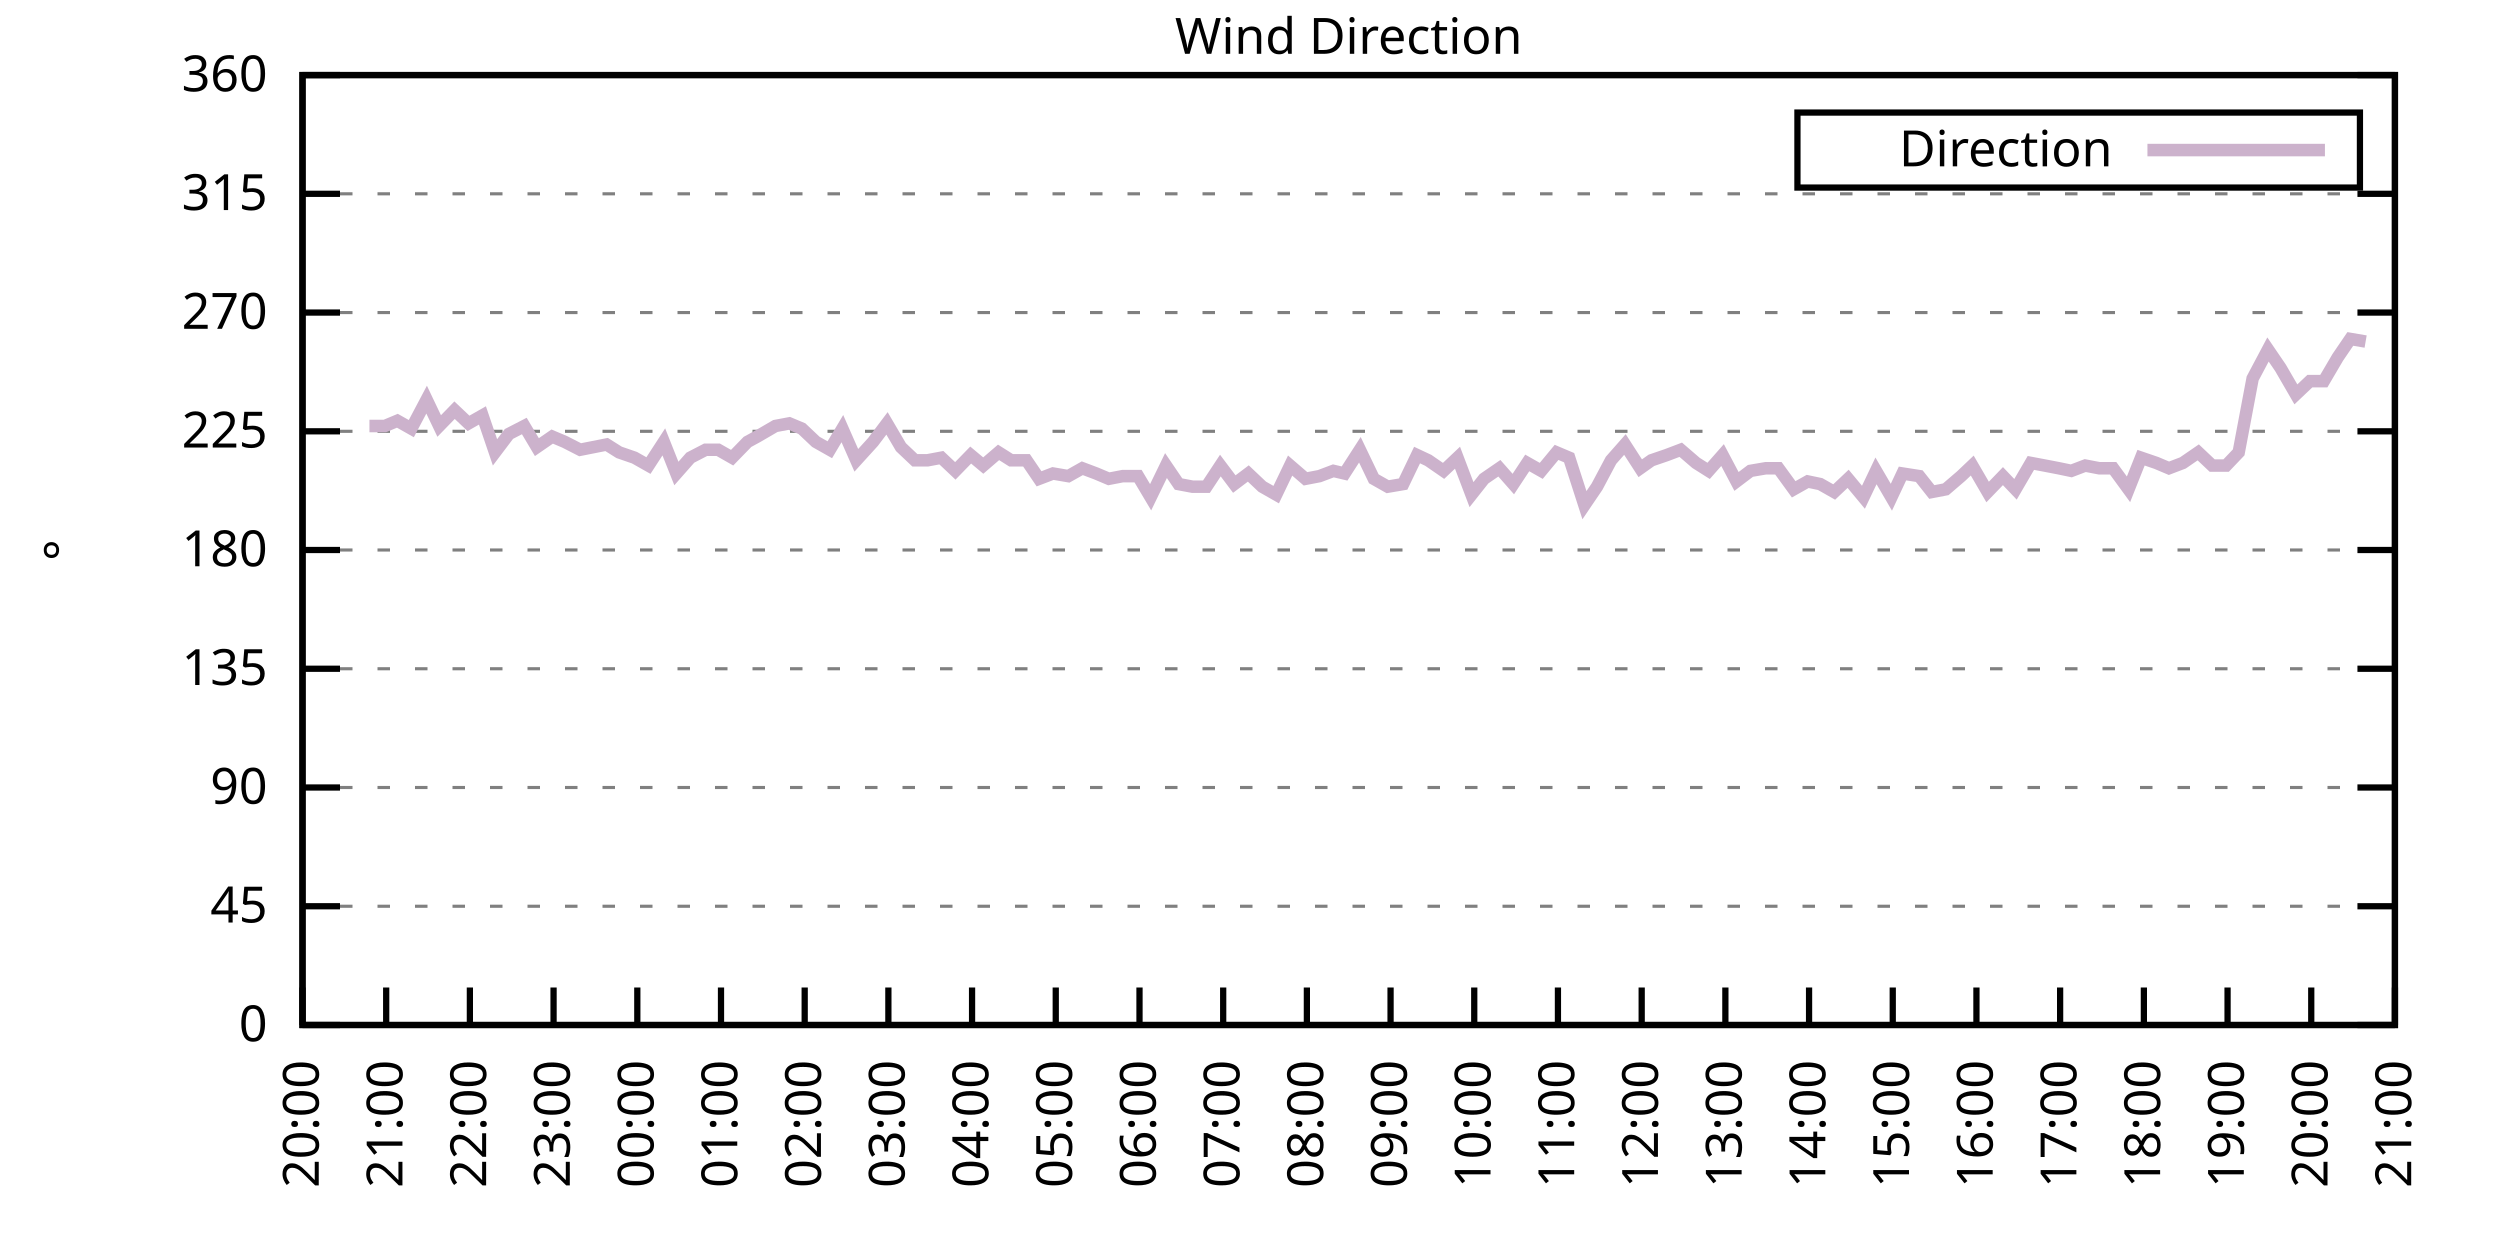
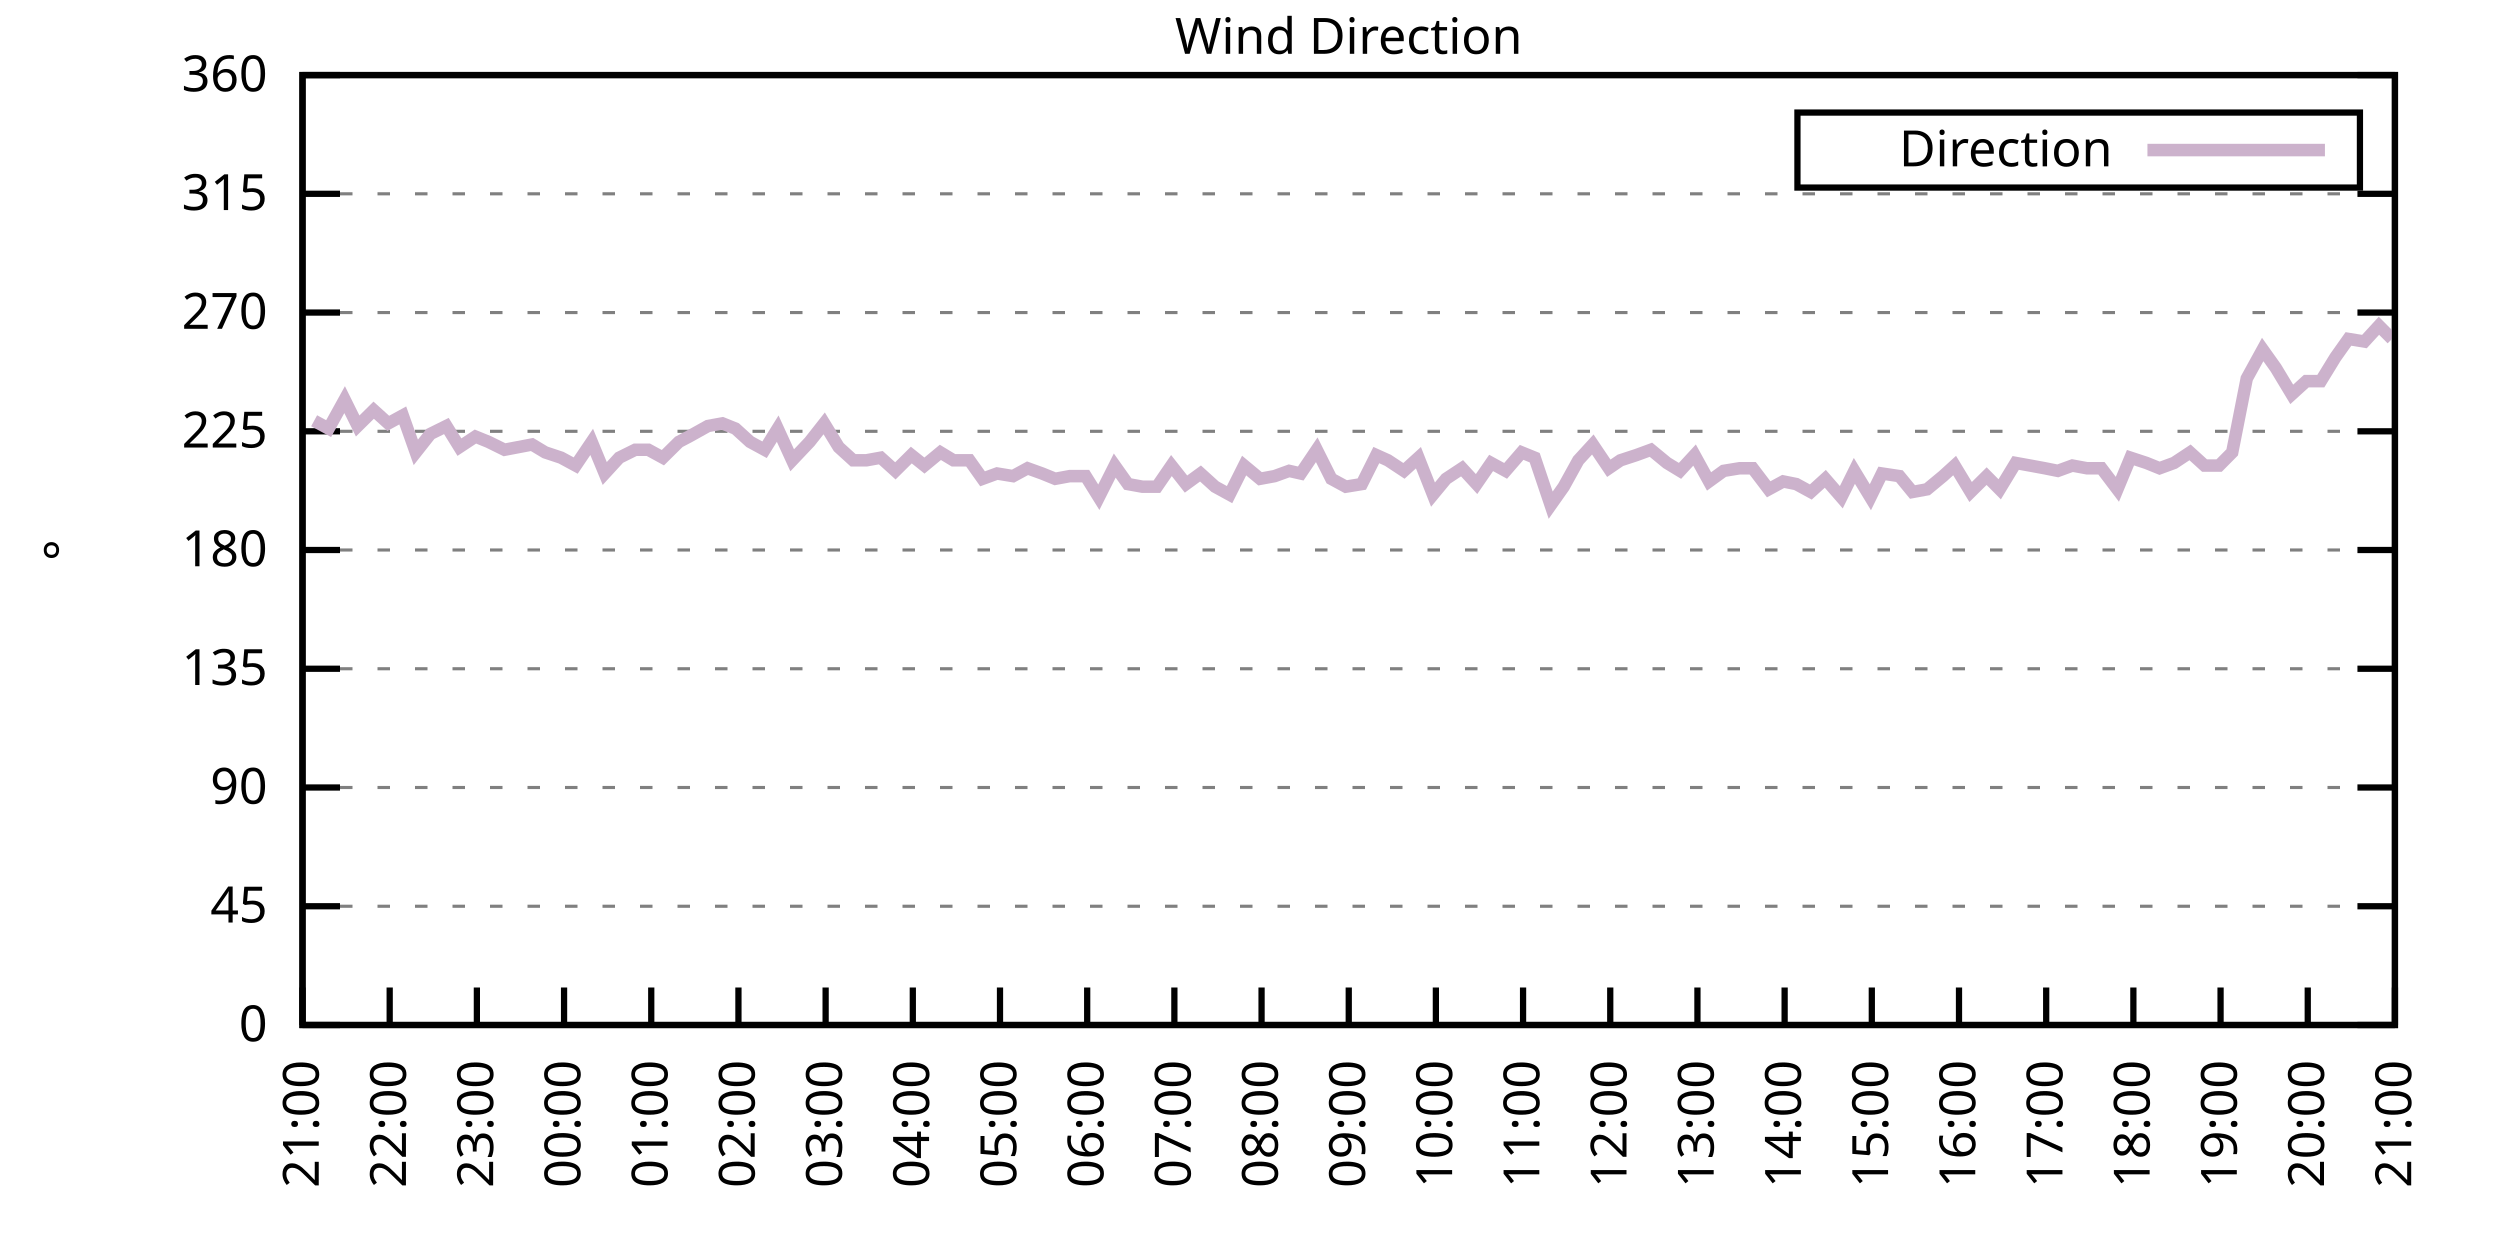
<svg xmlns="http://www.w3.org/2000/svg" xmlns:xlink="http://www.w3.org/1999/xlink" width="400" height="200" viewBox="0 0 400 200">
  <g id="gnuplot_canvas">
    <rect x="0" y="0" width="400" height="200" fill="none" />
    <defs>
      <circle id="gpDot" r="0.5" stroke-width="0.5" stroke="currentColor" />
      <path id="gpPt0" stroke-width="0.333" stroke="currentColor" d="M-1,0 h2 M0,-1 v2" />
      <path id="gpPt1" stroke-width="0.333" stroke="currentColor" d="M-1,-1 L1,1 M1,-1 L-1,1" />
      <path id="gpPt2" stroke-width="0.333" stroke="currentColor" d="M-1,0 L1,0 M0,-1 L0,1 M-1,-1 L1,1 M-1,1 L1,-1" />
      <rect id="gpPt3" stroke-width="0.333" stroke="currentColor" x="-1" y="-1" width="2" height="2" />
      <rect id="gpPt4" stroke-width="0.333" stroke="currentColor" fill="currentColor" x="-1" y="-1" width="2" height="2" />
      <circle id="gpPt5" stroke-width="0.333" stroke="currentColor" cx="0" cy="0" r="1" />
      <use xlink:href="#gpPt5" id="gpPt6" fill="currentColor" stroke="none" />
      <path id="gpPt7" stroke-width="0.333" stroke="currentColor" d="M0,-1.33 L-1.33,0.67 L1.33,0.67 z" />
      <use xlink:href="#gpPt7" id="gpPt8" fill="currentColor" stroke="none" />
      <use xlink:href="#gpPt7" id="gpPt9" stroke="currentColor" transform="rotate(180)" />
      <use xlink:href="#gpPt9" id="gpPt10" fill="currentColor" stroke="none" />
      <use xlink:href="#gpPt3" id="gpPt11" stroke="currentColor" transform="rotate(45)" />
      <use xlink:href="#gpPt11" id="gpPt12" fill="currentColor" stroke="none" />
      <path id="gpPt13" stroke-width="0.333" stroke="currentColor" d="M0,1.330 L1.265,0.411 L0.782,-1.067 L-0.782,-1.076 L-1.265,0.411 z" />
      <use xlink:href="#gpPt13" id="gpPt14" fill="currentColor" stroke="none" />
      <filter id="textbox" filterUnits="objectBoundingBox" x="0" y="0" height="1" width="1">
        <feFlood flood-color="white" flood-opacity="1" result="bgnd" />
        <feComposite in="SourceGraphic" in2="bgnd" operator="atop" />
      </filter>
      <filter id="greybox" filterUnits="objectBoundingBox" x="0" y="0" height="1" width="1">
        <feFlood flood-color="lightgrey" flood-opacity="1" result="grey" />
        <feComposite in="SourceGraphic" in2="grey" operator="atop" />
      </filter>
    </defs>
    <g fill="none" color="white" stroke="currentColor" stroke-width="1.00" stroke-linecap="butt" stroke-linejoin="miter">
</g>
    <g fill="none" color="black" stroke="currentColor" stroke-width="1.00" stroke-linecap="butt" stroke-linejoin="miter">
      <g stroke="none" shape-rendering="crispEdges">
        <polygon fill="rgb(255, 255, 255)" points="48.40,164.00 383.18,164.00 383.18,12.02 48.40,12.02 " />
      </g>
    </g>
    <g fill="none" color="black" stroke="currentColor" stroke-width="1.00" stroke-linecap="butt" stroke-linejoin="miter">
</g>
    <g fill="none" color="black" stroke="black" stroke-width="0.50" stroke-linecap="butt" stroke-linejoin="miter">
</g>
    <g fill="none" color="gray" stroke="currentColor" stroke-width="0.50" stroke-linecap="butt" stroke-linejoin="miter">
      <path stroke="gray" stroke-dasharray="2,4" class="gridline" d="M48.40,164.00 L383.19,164.00  " />
    </g>
    <g fill="none" color="gray" stroke="gray" stroke-width="1.00" stroke-linecap="butt" stroke-linejoin="miter">
</g>
    <g fill="none" color="black" stroke="currentColor" stroke-width="1.00" stroke-linecap="butt" stroke-linejoin="miter">
      <path stroke="black" d="M48.40,164.00 L54.40,164.00 M383.19,164.00 L377.19,164.00  " />
      <g transform="translate(42.80,166.60)" stroke="none" fill="black" font-family="Sans" font-size="8.00" text-anchor="end">
        <text>
          <tspan font-family="Sans"> 0</tspan>
        </text>
      </g>
    </g>
    <g fill="none" color="black" stroke="currentColor" stroke-width="1.00" stroke-linecap="butt" stroke-linejoin="miter">
</g>
    <g fill="none" color="black" stroke="black" stroke-width="0.50" stroke-linecap="butt" stroke-linejoin="miter">
</g>
    <g fill="none" color="gray" stroke="currentColor" stroke-width="0.50" stroke-linecap="butt" stroke-linejoin="miter">
      <path stroke="gray" stroke-dasharray="2,4" class="gridline" d="M48.40,145.00 L383.19,145.00  " />
    </g>
    <g fill="none" color="gray" stroke="gray" stroke-width="1.00" stroke-linecap="butt" stroke-linejoin="miter">
</g>
    <g fill="none" color="black" stroke="currentColor" stroke-width="1.00" stroke-linecap="butt" stroke-linejoin="miter">
      <path stroke="black" d="M48.40,145.00 L54.40,145.00 M383.19,145.00 L377.19,145.00  " />
      <g transform="translate(42.80,147.60)" stroke="none" fill="black" font-family="Sans" font-size="8.00" text-anchor="end">
        <text>
          <tspan font-family="Sans"> 45</tspan>
        </text>
      </g>
    </g>
    <g fill="none" color="black" stroke="currentColor" stroke-width="1.00" stroke-linecap="butt" stroke-linejoin="miter">
</g>
    <g fill="none" color="black" stroke="black" stroke-width="0.50" stroke-linecap="butt" stroke-linejoin="miter">
</g>
    <g fill="none" color="gray" stroke="currentColor" stroke-width="0.50" stroke-linecap="butt" stroke-linejoin="miter">
      <path stroke="gray" stroke-dasharray="2,4" class="gridline" d="M48.40,126.00 L383.19,126.00  " />
    </g>
    <g fill="none" color="gray" stroke="gray" stroke-width="1.00" stroke-linecap="butt" stroke-linejoin="miter">
</g>
    <g fill="none" color="black" stroke="currentColor" stroke-width="1.00" stroke-linecap="butt" stroke-linejoin="miter">
      <path stroke="black" d="M48.40,126.00 L54.40,126.00 M383.19,126.00 L377.19,126.00  " />
      <g transform="translate(42.80,128.60)" stroke="none" fill="black" font-family="Sans" font-size="8.00" text-anchor="end">
        <text>
          <tspan font-family="Sans"> 90</tspan>
        </text>
      </g>
    </g>
    <g fill="none" color="black" stroke="currentColor" stroke-width="1.00" stroke-linecap="butt" stroke-linejoin="miter">
</g>
    <g fill="none" color="black" stroke="black" stroke-width="0.50" stroke-linecap="butt" stroke-linejoin="miter">
</g>
    <g fill="none" color="gray" stroke="currentColor" stroke-width="0.50" stroke-linecap="butt" stroke-linejoin="miter">
      <path stroke="gray" stroke-dasharray="2,4" class="gridline" d="M48.40,107.00 L383.19,107.00  " />
    </g>
    <g fill="none" color="gray" stroke="gray" stroke-width="1.00" stroke-linecap="butt" stroke-linejoin="miter">
</g>
    <g fill="none" color="black" stroke="currentColor" stroke-width="1.00" stroke-linecap="butt" stroke-linejoin="miter">
      <path stroke="black" d="M48.40,107.00 L54.40,107.00 M383.19,107.00 L377.19,107.00  " />
      <g transform="translate(42.80,109.60)" stroke="none" fill="black" font-family="Sans" font-size="8.00" text-anchor="end">
        <text>
          <tspan font-family="Sans"> 135</tspan>
        </text>
      </g>
    </g>
    <g fill="none" color="black" stroke="currentColor" stroke-width="1.00" stroke-linecap="butt" stroke-linejoin="miter">
</g>
    <g fill="none" color="black" stroke="black" stroke-width="0.50" stroke-linecap="butt" stroke-linejoin="miter">
</g>
    <g fill="none" color="gray" stroke="currentColor" stroke-width="0.50" stroke-linecap="butt" stroke-linejoin="miter">
      <path stroke="gray" stroke-dasharray="2,4" class="gridline" d="M48.40,88.00 L383.19,88.00  " />
    </g>
    <g fill="none" color="gray" stroke="gray" stroke-width="1.00" stroke-linecap="butt" stroke-linejoin="miter">
</g>
    <g fill="none" color="black" stroke="currentColor" stroke-width="1.00" stroke-linecap="butt" stroke-linejoin="miter">
      <path stroke="black" d="M48.40,88.00 L54.40,88.00 M383.19,88.00 L377.19,88.00  " />
      <g transform="translate(42.80,90.60)" stroke="none" fill="black" font-family="Sans" font-size="8.00" text-anchor="end">
        <text>
          <tspan font-family="Sans"> 180</tspan>
        </text>
      </g>
    </g>
    <g fill="none" color="black" stroke="currentColor" stroke-width="1.00" stroke-linecap="butt" stroke-linejoin="miter">
</g>
    <g fill="none" color="black" stroke="black" stroke-width="0.50" stroke-linecap="butt" stroke-linejoin="miter">
</g>
    <g fill="none" color="gray" stroke="currentColor" stroke-width="0.50" stroke-linecap="butt" stroke-linejoin="miter">
      <path stroke="gray" stroke-dasharray="2,4" class="gridline" d="M48.40,69.01 L383.19,69.01  " />
    </g>
    <g fill="none" color="gray" stroke="gray" stroke-width="1.00" stroke-linecap="butt" stroke-linejoin="miter">
</g>
    <g fill="none" color="black" stroke="currentColor" stroke-width="1.00" stroke-linecap="butt" stroke-linejoin="miter">
      <path stroke="black" d="M48.40,69.01 L54.40,69.01 M383.19,69.01 L377.19,69.01  " />
      <g transform="translate(42.80,71.61)" stroke="none" fill="black" font-family="Sans" font-size="8.00" text-anchor="end">
        <text>
          <tspan font-family="Sans"> 225</tspan>
        </text>
      </g>
    </g>
    <g fill="none" color="black" stroke="currentColor" stroke-width="1.00" stroke-linecap="butt" stroke-linejoin="miter">
</g>
    <g fill="none" color="black" stroke="black" stroke-width="0.50" stroke-linecap="butt" stroke-linejoin="miter">
</g>
    <g fill="none" color="gray" stroke="currentColor" stroke-width="0.50" stroke-linecap="butt" stroke-linejoin="miter">
      <path stroke="gray" stroke-dasharray="2,4" class="gridline" d="M48.40,50.01 L383.19,50.01  " />
    </g>
    <g fill="none" color="gray" stroke="gray" stroke-width="1.00" stroke-linecap="butt" stroke-linejoin="miter">
</g>
    <g fill="none" color="black" stroke="currentColor" stroke-width="1.00" stroke-linecap="butt" stroke-linejoin="miter">
      <path stroke="black" d="M48.40,50.01 L54.40,50.01 M383.19,50.01 L377.19,50.01  " />
      <g transform="translate(42.80,52.61)" stroke="none" fill="black" font-family="Sans" font-size="8.00" text-anchor="end">
        <text>
          <tspan font-family="Sans"> 270</tspan>
        </text>
      </g>
    </g>
    <g fill="none" color="black" stroke="currentColor" stroke-width="1.00" stroke-linecap="butt" stroke-linejoin="miter">
</g>
    <g fill="none" color="black" stroke="black" stroke-width="0.50" stroke-linecap="butt" stroke-linejoin="miter">
</g>
    <g fill="none" color="gray" stroke="currentColor" stroke-width="0.50" stroke-linecap="butt" stroke-linejoin="miter">
      <path stroke="gray" stroke-dasharray="2,4" class="gridline" d="M48.40,31.01 L383.19,31.01  " />
    </g>
    <g fill="none" color="gray" stroke="gray" stroke-width="1.00" stroke-linecap="butt" stroke-linejoin="miter">
</g>
    <g fill="none" color="black" stroke="currentColor" stroke-width="1.00" stroke-linecap="butt" stroke-linejoin="miter">
      <path stroke="black" d="M48.40,31.01 L54.40,31.01 M383.19,31.01 L377.19,31.01  " />
      <g transform="translate(42.80,33.61)" stroke="none" fill="black" font-family="Sans" font-size="8.00" text-anchor="end">
        <text>
          <tspan font-family="Sans"> 315</tspan>
        </text>
      </g>
    </g>
    <g fill="none" color="black" stroke="currentColor" stroke-width="1.00" stroke-linecap="butt" stroke-linejoin="miter">
</g>
    <g fill="none" color="black" stroke="black" stroke-width="0.50" stroke-linecap="butt" stroke-linejoin="miter">
</g>
    <g fill="none" color="gray" stroke="currentColor" stroke-width="0.50" stroke-linecap="butt" stroke-linejoin="miter">
      <path stroke="gray" stroke-dasharray="2,4" class="gridline" d="M48.40,12.01 L383.19,12.01  " />
    </g>
    <g fill="none" color="gray" stroke="gray" stroke-width="1.00" stroke-linecap="butt" stroke-linejoin="miter">
</g>
    <g fill="none" color="black" stroke="currentColor" stroke-width="1.00" stroke-linecap="butt" stroke-linejoin="miter">
      <path stroke="black" d="M48.40,12.01 L54.40,12.01 M383.19,12.01 L377.19,12.01  " />
      <g transform="translate(42.80,14.61)" stroke="none" fill="black" font-family="Sans" font-size="8.00" text-anchor="end">
        <text>
          <tspan font-family="Sans"> 360</tspan>
        </text>
      </g>
    </g>
    <g fill="none" color="black" stroke="currentColor" stroke-width="1.00" stroke-linecap="butt" stroke-linejoin="miter">
      <path stroke="black" d="M48.40,164.00 L48.40,158.00  " />
      <g transform="translate(51.00,169.60) rotate(270.00)" stroke="none" fill="black" font-family="Sans" font-size="8.00" text-anchor="end">
        <text>
-           <tspan font-family="Sans">20:00</tspan>
-         </text>
-       </g>
-     </g>
-     <g fill="none" color="black" stroke="currentColor" stroke-width="1.00" stroke-linecap="butt" stroke-linejoin="miter">
-       <path stroke="black" d="M61.79,164.00 L61.79,158.00  " />
-       <g transform="translate(64.39,169.60) rotate(270.00)" stroke="none" fill="black" font-family="Sans" font-size="8.00" text-anchor="end">
-         <text>
          <tspan font-family="Sans">21:00</tspan>
        </text>
      </g>
    </g>
    <g fill="none" color="black" stroke="currentColor" stroke-width="1.00" stroke-linecap="butt" stroke-linejoin="miter">
-       <path stroke="black" d="M75.18,164.00 L75.18,158.00  " />
-       <g transform="translate(77.78,169.60) rotate(270.00)" stroke="none" fill="black" font-family="Sans" font-size="8.00" text-anchor="end">
+       <path stroke="black" d="M62.35,164.00 L62.35,158.00  " />
+       <g transform="translate(64.95,169.60) rotate(270.00)" stroke="none" fill="black" font-family="Sans" font-size="8.00" text-anchor="end">
        <text>
          <tspan font-family="Sans">22:00</tspan>
        </text>
      </g>
    </g>
    <g fill="none" color="black" stroke="currentColor" stroke-width="1.00" stroke-linecap="butt" stroke-linejoin="miter">
-       <path stroke="black" d="M88.57,164.00 L88.57,158.00  " />
-       <g transform="translate(91.17,169.60) rotate(270.00)" stroke="none" fill="black" font-family="Sans" font-size="8.00" text-anchor="end">
+       <path stroke="black" d="M76.30,164.00 L76.30,158.00  " />
+       <g transform="translate(78.90,169.60) rotate(270.00)" stroke="none" fill="black" font-family="Sans" font-size="8.00" text-anchor="end">
        <text>
          <tspan font-family="Sans">23:00</tspan>
        </text>
      </g>
    </g>
    <g fill="none" color="black" stroke="currentColor" stroke-width="1.00" stroke-linecap="butt" stroke-linejoin="miter">
-       <path stroke="black" d="M101.97,164.00 L101.97,158.00  " />
-       <g transform="translate(104.57,169.60) rotate(270.00)" stroke="none" fill="black" font-family="Sans" font-size="8.00" text-anchor="end">
+       <path stroke="black" d="M90.25,164.00 L90.25,158.00  " />
+       <g transform="translate(92.85,169.60) rotate(270.00)" stroke="none" fill="black" font-family="Sans" font-size="8.00" text-anchor="end">
        <text>
          <tspan font-family="Sans">00:00</tspan>
        </text>
      </g>
    </g>
    <g fill="none" color="black" stroke="currentColor" stroke-width="1.00" stroke-linecap="butt" stroke-linejoin="miter">
-       <path stroke="black" d="M115.36,164.00 L115.36,158.00  " />
-       <g transform="translate(117.96,169.60) rotate(270.00)" stroke="none" fill="black" font-family="Sans" font-size="8.00" text-anchor="end">
+       <path stroke="black" d="M104.20,164.00 L104.20,158.00  " />
+       <g transform="translate(106.80,169.60) rotate(270.00)" stroke="none" fill="black" font-family="Sans" font-size="8.00" text-anchor="end">
        <text>
          <tspan font-family="Sans">01:00</tspan>
        </text>
      </g>
    </g>
    <g fill="none" color="black" stroke="currentColor" stroke-width="1.00" stroke-linecap="butt" stroke-linejoin="miter">
-       <path stroke="black" d="M128.75,164.00 L128.75,158.00  " />
-       <g transform="translate(131.35,169.60) rotate(270.00)" stroke="none" fill="black" font-family="Sans" font-size="8.00" text-anchor="end">
+       <path stroke="black" d="M118.15,164.00 L118.15,158.00  " />
+       <g transform="translate(120.75,169.60) rotate(270.00)" stroke="none" fill="black" font-family="Sans" font-size="8.00" text-anchor="end">
        <text>
          <tspan font-family="Sans">02:00</tspan>
        </text>
      </g>
    </g>
    <g fill="none" color="black" stroke="currentColor" stroke-width="1.00" stroke-linecap="butt" stroke-linejoin="miter">
-       <path stroke="black" d="M142.14,164.00 L142.14,158.00  " />
-       <g transform="translate(144.74,169.60) rotate(270.00)" stroke="none" fill="black" font-family="Sans" font-size="8.00" text-anchor="end">
+       <path stroke="black" d="M132.10,164.00 L132.10,158.00  " />
+       <g transform="translate(134.70,169.60) rotate(270.00)" stroke="none" fill="black" font-family="Sans" font-size="8.00" text-anchor="end">
        <text>
          <tspan font-family="Sans">03:00</tspan>
        </text>
      </g>
    </g>
    <g fill="none" color="black" stroke="currentColor" stroke-width="1.00" stroke-linecap="butt" stroke-linejoin="miter">
-       <path stroke="black" d="M155.53,164.00 L155.53,158.00  " />
-       <g transform="translate(158.13,169.60) rotate(270.00)" stroke="none" fill="black" font-family="Sans" font-size="8.00" text-anchor="end">
+       <path stroke="black" d="M146.05,164.00 L146.05,158.00  " />
+       <g transform="translate(148.65,169.60) rotate(270.00)" stroke="none" fill="black" font-family="Sans" font-size="8.00" text-anchor="end">
        <text>
          <tspan font-family="Sans">04:00</tspan>
        </text>
      </g>
    </g>
    <g fill="none" color="black" stroke="currentColor" stroke-width="1.00" stroke-linecap="butt" stroke-linejoin="miter">
-       <path stroke="black" d="M168.92,164.00 L168.92,158.00  " />
-       <g transform="translate(171.52,169.60) rotate(270.00)" stroke="none" fill="black" font-family="Sans" font-size="8.00" text-anchor="end">
+       <path stroke="black" d="M160.00,164.00 L160.00,158.00  " />
+       <g transform="translate(162.60,169.60) rotate(270.00)" stroke="none" fill="black" font-family="Sans" font-size="8.00" text-anchor="end">
        <text>
          <tspan font-family="Sans">05:00</tspan>
        </text>
      </g>
    </g>
    <g fill="none" color="black" stroke="currentColor" stroke-width="1.00" stroke-linecap="butt" stroke-linejoin="miter">
-       <path stroke="black" d="M182.32,164.00 L182.32,158.00  " />
-       <g transform="translate(184.92,169.60) rotate(270.00)" stroke="none" fill="black" font-family="Sans" font-size="8.00" text-anchor="end">
+       <path stroke="black" d="M173.95,164.00 L173.95,158.00  " />
+       <g transform="translate(176.55,169.60) rotate(270.00)" stroke="none" fill="black" font-family="Sans" font-size="8.00" text-anchor="end">
        <text>
          <tspan font-family="Sans">06:00</tspan>
        </text>
      </g>
    </g>
    <g fill="none" color="black" stroke="currentColor" stroke-width="1.00" stroke-linecap="butt" stroke-linejoin="miter">
-       <path stroke="black" d="M195.71,164.00 L195.71,158.00  " />
-       <g transform="translate(198.31,169.60) rotate(270.00)" stroke="none" fill="black" font-family="Sans" font-size="8.00" text-anchor="end">
+       <path stroke="black" d="M187.90,164.00 L187.90,158.00  " />
+       <g transform="translate(190.50,169.60) rotate(270.00)" stroke="none" fill="black" font-family="Sans" font-size="8.00" text-anchor="end">
        <text>
          <tspan font-family="Sans">07:00</tspan>
        </text>
      </g>
    </g>
    <g fill="none" color="black" stroke="currentColor" stroke-width="1.00" stroke-linecap="butt" stroke-linejoin="miter">
-       <path stroke="black" d="M209.10,164.00 L209.10,158.00  " />
-       <g transform="translate(211.70,169.60) rotate(270.00)" stroke="none" fill="black" font-family="Sans" font-size="8.00" text-anchor="end">
+       <path stroke="black" d="M201.85,164.00 L201.85,158.00  " />
+       <g transform="translate(204.45,169.60) rotate(270.00)" stroke="none" fill="black" font-family="Sans" font-size="8.00" text-anchor="end">
        <text>
          <tspan font-family="Sans">08:00</tspan>
        </text>
      </g>
    </g>
    <g fill="none" color="black" stroke="currentColor" stroke-width="1.00" stroke-linecap="butt" stroke-linejoin="miter">
-       <path stroke="black" d="M222.49,164.00 L222.49,158.00  " />
-       <g transform="translate(225.09,169.60) rotate(270.00)" stroke="none" fill="black" font-family="Sans" font-size="8.00" text-anchor="end">
+       <path stroke="black" d="M215.80,164.00 L215.80,158.00  " />
+       <g transform="translate(218.40,169.60) rotate(270.00)" stroke="none" fill="black" font-family="Sans" font-size="8.00" text-anchor="end">
        <text>
          <tspan font-family="Sans">09:00</tspan>
        </text>
      </g>
    </g>
    <g fill="none" color="black" stroke="currentColor" stroke-width="1.00" stroke-linecap="butt" stroke-linejoin="miter">
-       <path stroke="black" d="M235.88,164.00 L235.88,158.00  " />
-       <g transform="translate(238.48,169.60) rotate(270.00)" stroke="none" fill="black" font-family="Sans" font-size="8.00" text-anchor="end">
+       <path stroke="black" d="M229.74,164.00 L229.74,158.00  " />
+       <g transform="translate(232.34,169.60) rotate(270.00)" stroke="none" fill="black" font-family="Sans" font-size="8.00" text-anchor="end">
        <text>
          <tspan font-family="Sans">10:00</tspan>
        </text>
      </g>
    </g>
    <g fill="none" color="black" stroke="currentColor" stroke-width="1.00" stroke-linecap="butt" stroke-linejoin="miter">
-       <path stroke="black" d="M249.27,164.00 L249.27,158.00  " />
-       <g transform="translate(251.87,169.60) rotate(270.00)" stroke="none" fill="black" font-family="Sans" font-size="8.00" text-anchor="end">
+       <path stroke="black" d="M243.69,164.00 L243.69,158.00  " />
+       <g transform="translate(246.29,169.60) rotate(270.00)" stroke="none" fill="black" font-family="Sans" font-size="8.00" text-anchor="end">
        <text>
          <tspan font-family="Sans">11:00</tspan>
        </text>
      </g>
    </g>
    <g fill="none" color="black" stroke="currentColor" stroke-width="1.00" stroke-linecap="butt" stroke-linejoin="miter">
-       <path stroke="black" d="M262.67,164.00 L262.67,158.00  " />
-       <g transform="translate(265.27,169.60) rotate(270.00)" stroke="none" fill="black" font-family="Sans" font-size="8.00" text-anchor="end">
+       <path stroke="black" d="M257.64,164.00 L257.64,158.00  " />
+       <g transform="translate(260.24,169.60) rotate(270.00)" stroke="none" fill="black" font-family="Sans" font-size="8.00" text-anchor="end">
        <text>
          <tspan font-family="Sans">12:00</tspan>
        </text>
      </g>
    </g>
    <g fill="none" color="black" stroke="currentColor" stroke-width="1.00" stroke-linecap="butt" stroke-linejoin="miter">
-       <path stroke="black" d="M276.06,164.00 L276.06,158.00  " />
-       <g transform="translate(278.66,169.60) rotate(270.00)" stroke="none" fill="black" font-family="Sans" font-size="8.00" text-anchor="end">
+       <path stroke="black" d="M271.59,164.00 L271.59,158.00  " />
+       <g transform="translate(274.19,169.60) rotate(270.00)" stroke="none" fill="black" font-family="Sans" font-size="8.00" text-anchor="end">
        <text>
          <tspan font-family="Sans">13:00</tspan>
        </text>
      </g>
    </g>
    <g fill="none" color="black" stroke="currentColor" stroke-width="1.00" stroke-linecap="butt" stroke-linejoin="miter">
-       <path stroke="black" d="M289.45,164.00 L289.45,158.00  " />
-       <g transform="translate(292.05,169.60) rotate(270.00)" stroke="none" fill="black" font-family="Sans" font-size="8.00" text-anchor="end">
+       <path stroke="black" d="M285.54,164.00 L285.54,158.00  " />
+       <g transform="translate(288.14,169.60) rotate(270.00)" stroke="none" fill="black" font-family="Sans" font-size="8.00" text-anchor="end">
        <text>
          <tspan font-family="Sans">14:00</tspan>
        </text>
      </g>
    </g>
    <g fill="none" color="black" stroke="currentColor" stroke-width="1.00" stroke-linecap="butt" stroke-linejoin="miter">
-       <path stroke="black" d="M302.84,164.00 L302.84,158.00  " />
-       <g transform="translate(305.44,169.60) rotate(270.00)" stroke="none" fill="black" font-family="Sans" font-size="8.00" text-anchor="end">
+       <path stroke="black" d="M299.49,164.00 L299.49,158.00  " />
+       <g transform="translate(302.09,169.60) rotate(270.00)" stroke="none" fill="black" font-family="Sans" font-size="8.00" text-anchor="end">
        <text>
          <tspan font-family="Sans">15:00</tspan>
        </text>
      </g>
    </g>
    <g fill="none" color="black" stroke="currentColor" stroke-width="1.00" stroke-linecap="butt" stroke-linejoin="miter">
-       <path stroke="black" d="M316.23,164.00 L316.23,158.00  " />
-       <g transform="translate(318.83,169.60) rotate(270.00)" stroke="none" fill="black" font-family="Sans" font-size="8.00" text-anchor="end">
+       <path stroke="black" d="M313.44,164.00 L313.44,158.00  " />
+       <g transform="translate(316.04,169.60) rotate(270.00)" stroke="none" fill="black" font-family="Sans" font-size="8.00" text-anchor="end">
        <text>
          <tspan font-family="Sans">16:00</tspan>
        </text>
      </g>
    </g>
    <g fill="none" color="black" stroke="currentColor" stroke-width="1.00" stroke-linecap="butt" stroke-linejoin="miter">
-       <path stroke="black" d="M329.62,164.00 L329.62,158.00  " />
-       <g transform="translate(332.22,169.60) rotate(270.00)" stroke="none" fill="black" font-family="Sans" font-size="8.00" text-anchor="end">
+       <path stroke="black" d="M327.39,164.00 L327.39,158.00  " />
+       <g transform="translate(329.99,169.60) rotate(270.00)" stroke="none" fill="black" font-family="Sans" font-size="8.00" text-anchor="end">
        <text>
          <tspan font-family="Sans">17:00</tspan>
        </text>
      </g>
    </g>
    <g fill="none" color="black" stroke="currentColor" stroke-width="1.00" stroke-linecap="butt" stroke-linejoin="miter">
-       <path stroke="black" d="M343.02,164.00 L343.02,158.00  " />
-       <g transform="translate(345.62,169.60) rotate(270.00)" stroke="none" fill="black" font-family="Sans" font-size="8.00" text-anchor="end">
+       <path stroke="black" d="M341.34,164.00 L341.34,158.00  " />
+       <g transform="translate(343.94,169.60) rotate(270.00)" stroke="none" fill="black" font-family="Sans" font-size="8.00" text-anchor="end">
        <text>
          <tspan font-family="Sans">18:00</tspan>
        </text>
      </g>
    </g>
    <g fill="none" color="black" stroke="currentColor" stroke-width="1.00" stroke-linecap="butt" stroke-linejoin="miter">
-       <path stroke="black" d="M356.41,164.00 L356.41,158.00  " />
-       <g transform="translate(359.01,169.60) rotate(270.00)" stroke="none" fill="black" font-family="Sans" font-size="8.00" text-anchor="end">
+       <path stroke="black" d="M355.29,164.00 L355.29,158.00  " />
+       <g transform="translate(357.89,169.60) rotate(270.00)" stroke="none" fill="black" font-family="Sans" font-size="8.00" text-anchor="end">
        <text>
          <tspan font-family="Sans">19:00</tspan>
        </text>
      </g>
    </g>
    <g fill="none" color="black" stroke="currentColor" stroke-width="1.00" stroke-linecap="butt" stroke-linejoin="miter">
-       <path stroke="black" d="M369.80,164.00 L369.80,158.00  " />
-       <g transform="translate(372.40,169.60) rotate(270.00)" stroke="none" fill="black" font-family="Sans" font-size="8.00" text-anchor="end">
+       <path stroke="black" d="M369.24,164.00 L369.24,158.00  " />
+       <g transform="translate(371.84,169.60) rotate(270.00)" stroke="none" fill="black" font-family="Sans" font-size="8.00" text-anchor="end">
        <text>
          <tspan font-family="Sans">20:00</tspan>
        </text>
      </g>
    </g>
    <g fill="none" color="black" stroke="currentColor" stroke-width="1.00" stroke-linecap="butt" stroke-linejoin="miter">
      <path stroke="black" d="M383.19,164.00 L383.19,158.00  " />
      <g transform="translate(385.79,169.60) rotate(270.00)" stroke="none" fill="black" font-family="Sans" font-size="8.00" text-anchor="end">
        <text>
          <tspan font-family="Sans">21:00</tspan>
        </text>
      </g>
    </g>
    <g fill="none" color="black" stroke="currentColor" stroke-width="1.00" stroke-linecap="butt" stroke-linejoin="miter">
</g>
    <g fill="none" color="black" stroke="currentColor" stroke-width="1.00" stroke-linecap="butt" stroke-linejoin="miter">
      <path stroke="black" d="M48.40,12.01 L48.40,164.00 L383.19,164.00 L383.19,12.01 L48.40,12.01 Z  " />
    </g>
    <g fill="none" color="black" stroke="currentColor" stroke-width="1.00" stroke-linecap="butt" stroke-linejoin="miter">
</g>
    <g fill="none" color="black" stroke="currentColor" stroke-width="1.00" stroke-linecap="butt" stroke-linejoin="miter">
      <path stroke="black" d="M287.59,30.01 L287.59,18.01 L377.59,18.01 L377.59,30.01 L287.59,30.01 Z  " />
    </g>
    <g id="Wind_direction_plot_1">
      <g fill="none" color="white" stroke="black" stroke-width="2.00" stroke-linecap="butt" stroke-linejoin="miter">
</g>
      <g fill="none" color="black" stroke="currentColor" stroke-width="2.00" stroke-linecap="butt" stroke-linejoin="miter">
        <g transform="translate(337.99,26.61)" stroke="none" fill="black" font-family="Sans" font-size="8.00" text-anchor="end">
          <text>
            <tspan font-family="Sans">Direction</tspan>
          </text>
        </g>
      </g>
      <g fill="none" color="black" stroke="currentColor" stroke-width="2.00" stroke-linecap="butt" stroke-linejoin="miter">
-         <path stroke="rgb(204, 178, 204)" d="M343.59,24.01 L371.99,24.01 M59.11,68.16 L61.57,68.16 L63.58,67.32 L65.81,68.58 L68.26,63.94 L70.27,68.16   L72.73,65.63 L74.96,67.74 L77.19,66.47 L79.20,72.38 L81.43,69.43 L83.89,68.16 L85.90,71.54 L88.35,69.85   L90.36,70.70 L92.82,71.96 L97.06,71.12 L99.06,72.38 L101.52,73.23 L103.75,74.49 L106.21,70.70 L108.22,75.76   L110.45,73.23 L112.90,71.96 L114.91,71.96 L117.14,73.23 L119.60,70.70 L121.16,69.85 L124.06,68.16 L126.29,67.74   L128.30,68.58 L130.54,70.70 L132.77,71.96 L134.78,68.58 L137.01,73.65 L139.69,70.70 L141.92,67.74 L144.15,71.54   L146.38,73.65 L148.39,73.65 L150.62,73.23 L152.85,75.34 L155.31,72.81 L157.32,74.49 L159.77,72.38 L161.78,73.65   L164.24,73.65 L166.25,76.61 L168.48,75.76 L170.93,76.18 L173.17,74.92 L175.40,75.76 L177.41,76.61 L179.64,76.18   L182.09,76.18 L184.10,79.56 L186.56,74.49 L188.57,77.45 L190.80,77.87 L193.03,77.87 L195.26,74.49 L197.49,77.45   L199.73,75.76 L201.96,77.87 L204.19,79.14 L206.42,74.49 L208.88,76.61 L211.11,76.18 L213.34,75.34 L215.13,75.76   L217.58,71.96 L219.81,76.61 L222.04,77.87 L224.50,77.45 L226.73,72.81 L228.52,73.65 L230.97,75.34 L233.20,73.23   L235.44,79.14 L237.44,76.61 L239.90,74.92 L242.13,77.45 L244.36,74.07 L246.60,75.34 L249.05,72.38 L251.06,73.23   L253.51,80.83 L255.52,77.87 L257.76,73.65 L259.99,71.12 L262.44,74.92 L264.23,73.65 L266.68,72.81 L268.92,71.96   L271.37,74.07 L273.38,75.34 L275.61,72.81 L277.84,77.03 L280.07,75.34 L282.53,74.92 L284.54,74.92 L286.99,78.29   L289.23,77.03 L291.23,77.45 L293.47,78.72 L295.70,76.61 L298.15,79.56 L300.16,75.34 L302.62,79.56 L304.40,75.76   L307.08,76.18 L309.09,78.72 L311.32,78.29 L313.78,76.18 L315.56,74.49 L318.02,78.72 L320.47,76.18 L322.48,78.29   L324.94,74.07 L327.17,74.49 L329.40,74.92 L331.41,75.34 L333.64,74.49 L335.87,74.92 L338.10,74.92 L340.56,78.29   L342.57,73.23 L345.02,74.07 L347.03,74.92 L349.26,74.07 L351.72,72.38 L353.95,74.49 L356.18,74.49 L358.19,72.38   L360.42,60.56 L362.88,55.92 L364.89,58.87 L367.34,63.10 L369.58,60.98 L371.81,60.98 L374.04,57.18 L376.05,54.23   L378.50,54.65  " />
+         <path stroke="rgb(204, 178, 204)" d="M343.59,24.01 L371.99,24.01 M50.26,67.32 L52.58,68.58 L55.14,63.94 L57.23,68.16 L59.79,65.63 L62.12,67.74   L64.44,66.47 L66.53,72.38 L68.86,69.43 L71.42,68.16 L73.51,71.54 L76.07,69.85 L78.16,70.70 L80.72,71.96   L85.13,71.12 L87.23,72.38 L89.78,73.23 L92.11,74.49 L94.67,70.70 L96.76,75.76 L99.08,73.23 L101.64,71.96   L103.73,71.96 L106.06,73.23 L108.62,70.70 L110.24,69.85 L113.27,68.16 L115.59,67.74 L117.68,68.58 L120.01,70.70   L122.33,71.96 L124.43,68.58 L126.75,73.65 L129.54,70.70 L131.87,67.74 L134.19,71.54 L136.51,73.65 L138.61,73.65   L140.93,73.23 L143.26,75.34 L145.81,72.81 L147.91,74.49 L150.46,72.38 L152.56,73.65 L155.11,73.65 L157.21,76.61   L159.53,75.76 L162.09,76.18 L164.41,74.92 L166.74,75.76 L168.83,76.61 L171.16,76.18 L173.71,76.18 L175.81,79.56   L178.36,74.49 L180.46,77.45 L182.78,77.87 L185.11,77.87 L187.43,74.49 L189.76,77.45 L192.08,75.76 L194.41,77.87   L196.73,79.14 L199.06,74.49 L201.61,76.61 L203.94,76.18 L206.26,75.34 L208.12,75.76 L210.68,71.96 L213.01,76.61   L215.33,77.87 L217.89,77.45 L220.21,72.81 L222.07,73.65 L224.63,75.34 L226.95,73.23 L229.28,79.14 L231.37,76.61   L233.93,74.92 L236.25,77.45 L238.58,74.07 L240.90,75.34 L243.46,72.38 L245.55,73.23 L248.11,80.83 L250.20,77.87   L252.53,73.65 L254.85,71.12 L257.41,74.92 L259.27,73.65 L261.83,72.81 L264.15,71.96 L266.71,74.07 L268.80,75.34   L271.13,72.81 L273.45,77.03 L275.78,75.34 L278.34,74.92 L280.43,74.92 L282.99,78.29 L285.31,77.03 L287.40,77.45   L289.73,78.72 L292.05,76.61 L294.61,79.56 L296.70,75.34 L299.26,79.56 L301.12,75.76 L303.91,76.18 L306.00,78.72   L308.33,78.29 L310.88,76.18 L312.74,74.49 L315.30,78.72 L317.86,76.18 L319.95,78.29 L322.51,74.07 L324.83,74.49   L327.16,74.92 L329.25,75.34 L331.58,74.49 L333.90,74.92 L336.23,74.92 L338.78,78.29 L340.88,73.23 L343.43,74.07   L345.53,74.92 L347.85,74.07 L350.41,72.38 L352.73,74.49 L355.06,74.49 L357.15,72.38 L359.48,60.56 L362.03,55.92   L364.13,58.87 L366.68,63.10 L369.01,60.98 L371.33,60.98 L373.66,57.18 L375.75,54.23 L378.31,54.65 L380.63,52.12   L382.73,54.23  " />
      </g>
    </g>
    <g fill="none" color="black" stroke="currentColor" stroke-width="2.00" stroke-linecap="butt" stroke-linejoin="miter">
</g>
    <g fill="none" color="black" stroke="black" stroke-width="1.00" stroke-linecap="butt" stroke-linejoin="miter">
</g>
    <g fill="none" color="black" stroke="currentColor" stroke-width="1.00" stroke-linecap="butt" stroke-linejoin="miter">
      <path stroke="black" d="M48.40,12.01 L48.40,164.00 L383.19,164.00 L383.19,12.01 L48.40,12.01 Z  " />
      <g transform="translate(12.80,88.01) rotate(270.00)" stroke="none" fill="black" font-family="Sans" font-size="8.00" text-anchor="middle">
        <text>
          <tspan font-family="Sans">°</tspan>
        </text>
      </g>
    </g>
    <g fill="none" color="black" stroke="currentColor" stroke-width="1.00" stroke-linecap="butt" stroke-linejoin="miter">
</g>
    <g fill="none" color="black" stroke="currentColor" stroke-width="1.00" stroke-linecap="butt" stroke-linejoin="miter">
      <g transform="translate(215.79,8.61)" stroke="none" fill="black" font-family="Sans" font-size="8.00" text-anchor="middle">
        <text>
          <tspan font-family="Sans">Wind Direction</tspan>
        </text>
      </g>
    </g>
    <g fill="none" color="black" stroke="currentColor" stroke-width="1.00" stroke-linecap="butt" stroke-linejoin="miter">
</g>
  </g>
</svg>
